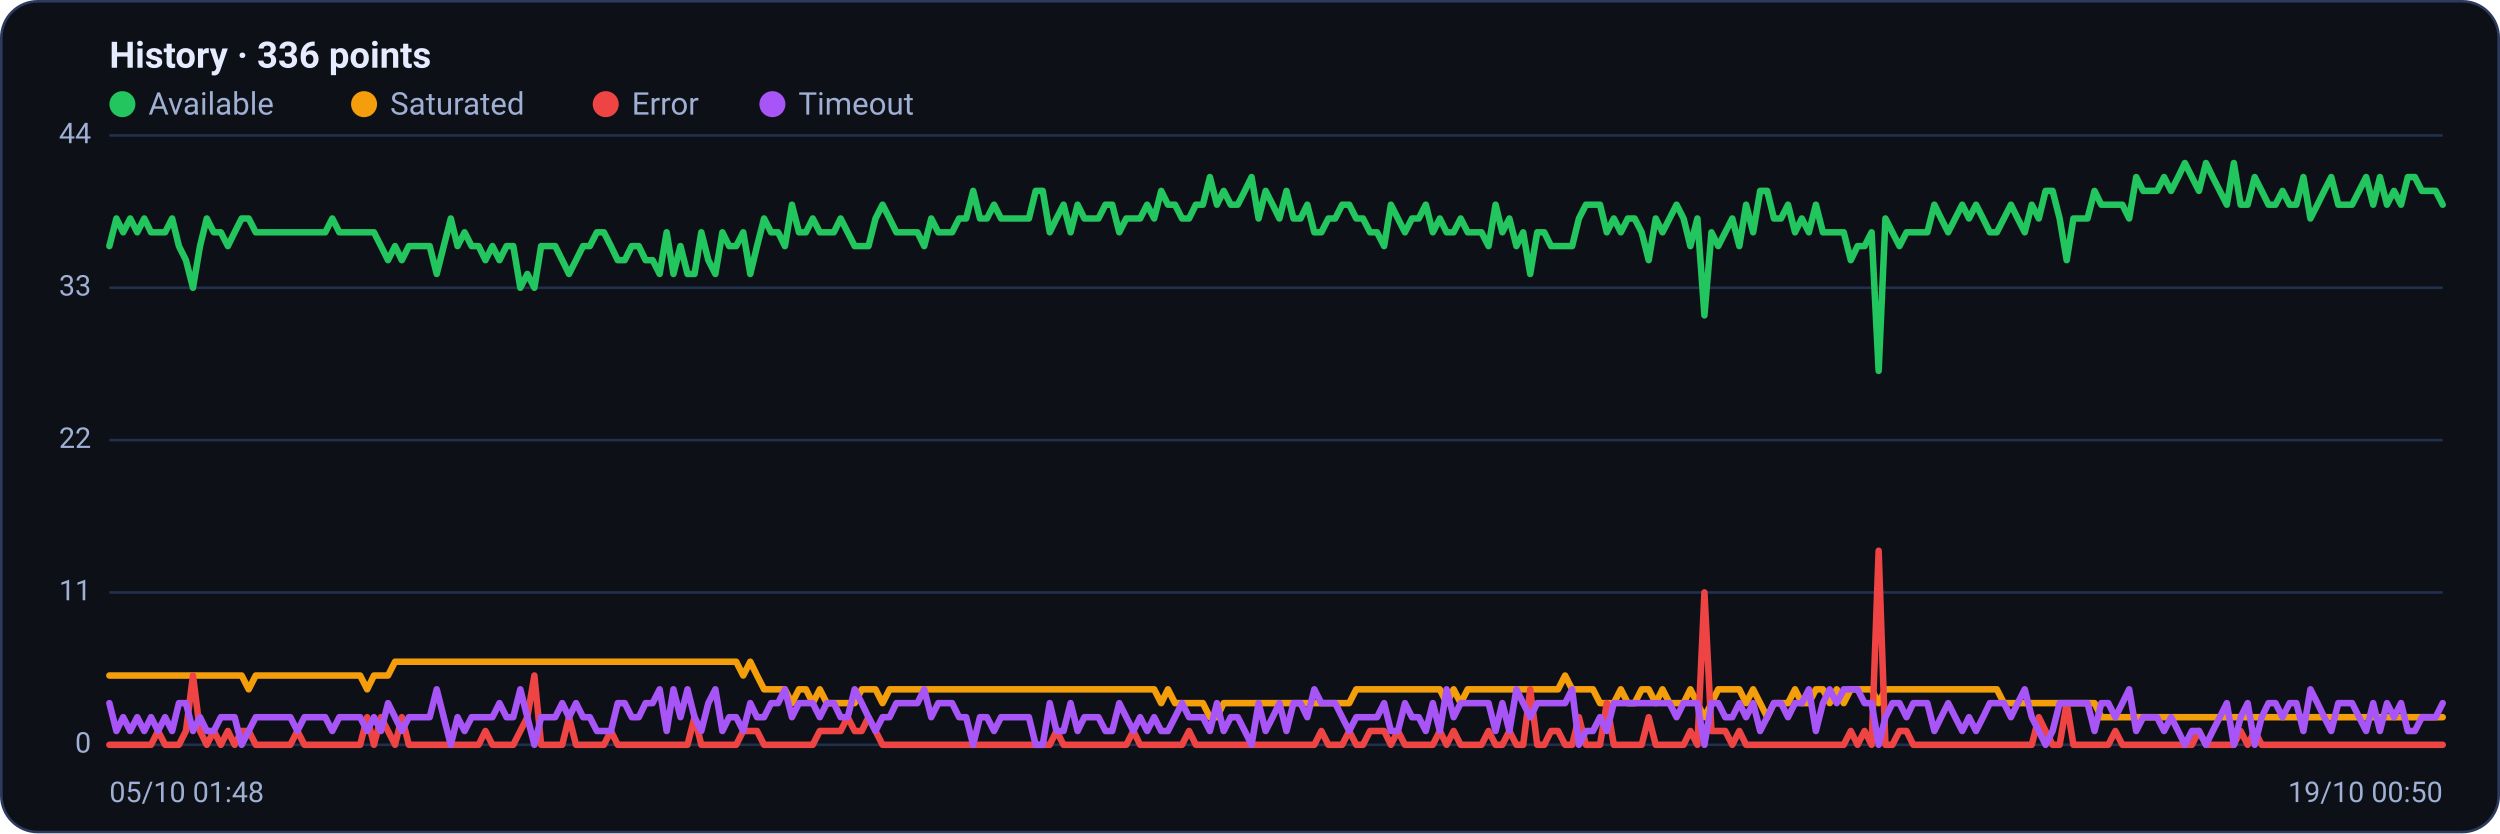
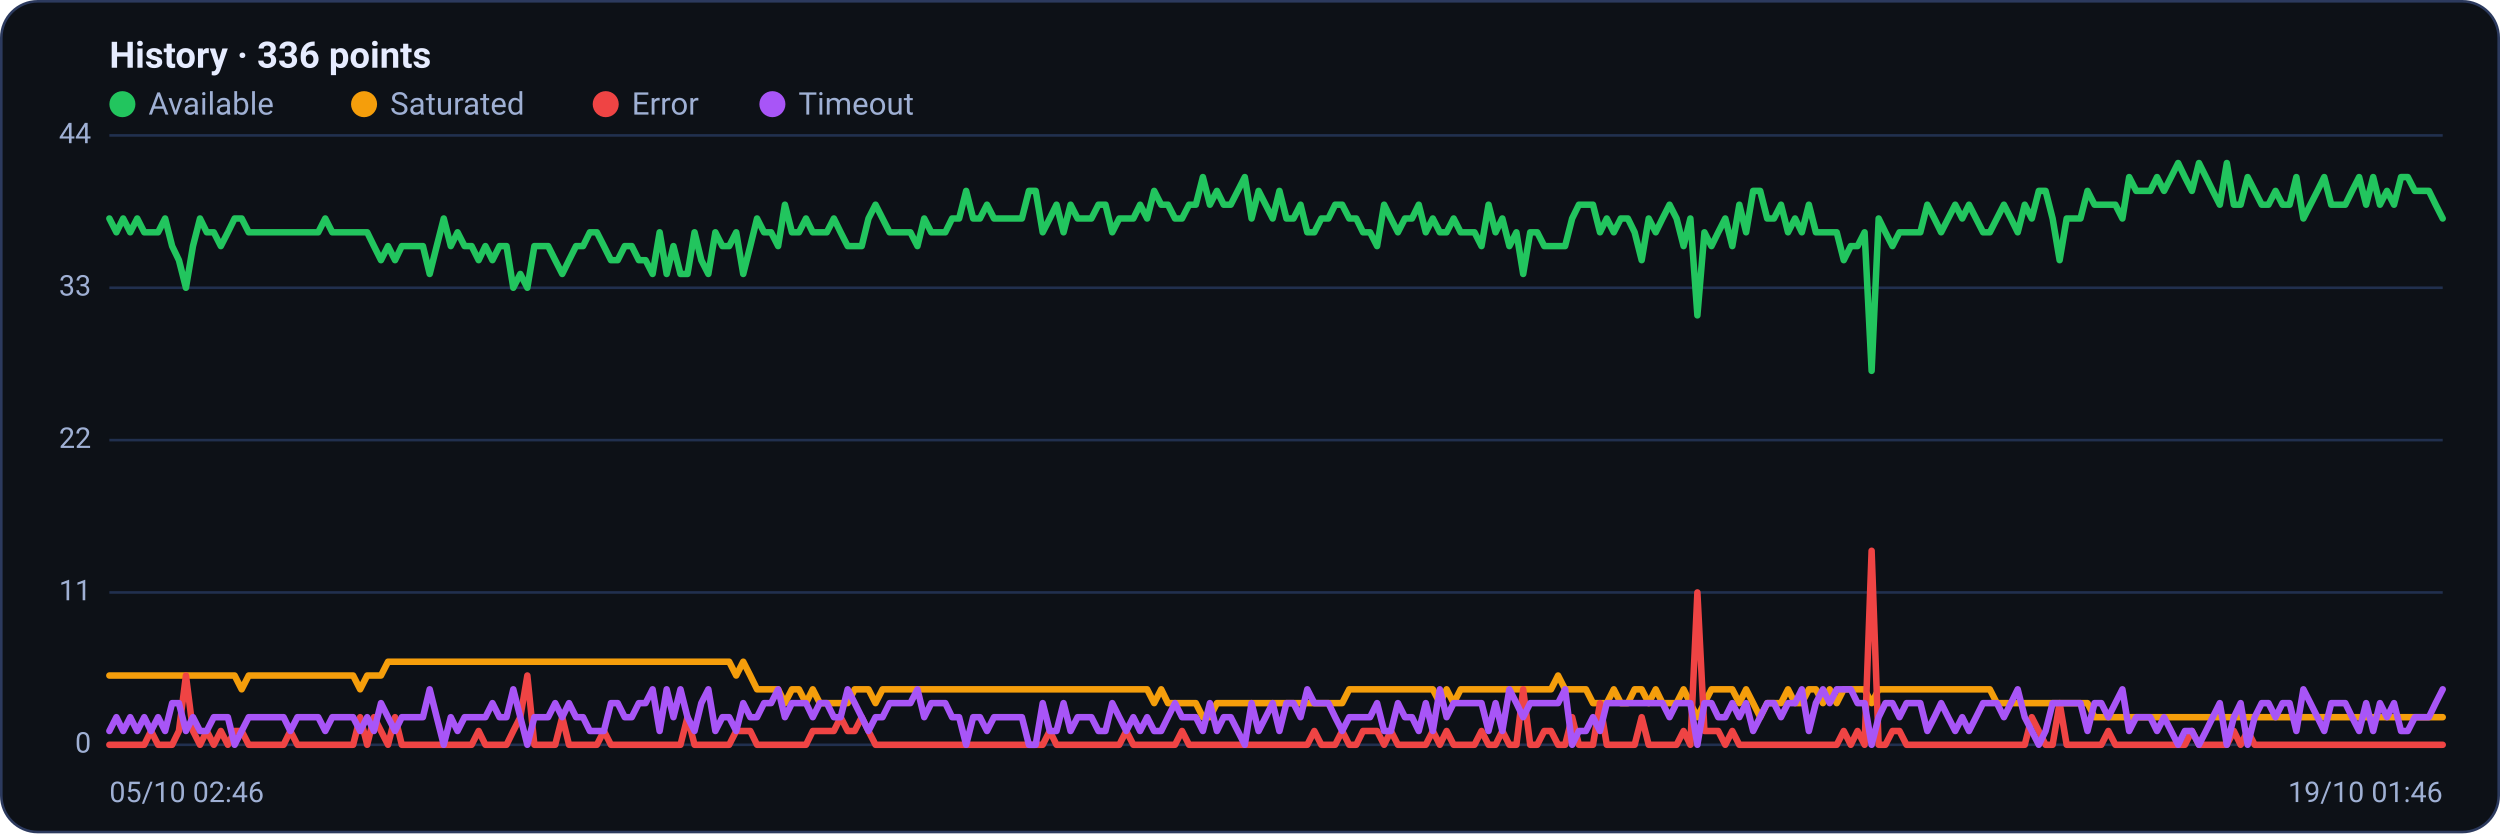
<svg xmlns="http://www.w3.org/2000/svg" viewBox="0 0 960 320" width="960" height="320" font-family="Segoe UI, system-ui, -apple-system, Roboto, Helvetica, Arial, sans-serif" role="img" aria-label="Availability history per region">
  <rect x="0.5" y="0.5" width="959" height="319" rx="14" fill="#0d1117" stroke="#2c3a5e" />
  <text x="42" y="26" font-size="14" font-weight="600" fill="#e6ecff">History · 336 points</text>
  <circle cx="47" cy="40" r="5" fill="#22c55e" />
  <text x="57" y="44" font-size="12" fill="#9fb0d4">Available</text>
  <circle cx="139.8" cy="40" r="5" fill="#f59e0b" />
  <text x="149.8" y="44" font-size="12" fill="#9fb0d4">Saturated</text>
  <circle cx="232.6" cy="40" r="5" fill="#ef4444" />
  <text x="242.6" y="44" font-size="12" fill="#9fb0d4">Error</text>
  <circle cx="296.6" cy="40" r="5" fill="#a855f7" />
  <text x="306.6" y="44" font-size="12" fill="#9fb0d4">Timeout</text>
  <line x1="42" y1="286.0" x2="938" y2="286.0" stroke="#21304f" stroke-width="1" />
  <text x="35" y="289.0" text-anchor="end" font-size="11" fill="#9fb0d4">0</text>
  <line x1="42" y1="227.5" x2="938" y2="227.5" stroke="#21304f" stroke-width="1" />
  <text x="35" y="230.5" text-anchor="end" font-size="11" fill="#9fb0d4">11</text>
  <line x1="42" y1="169.0" x2="938" y2="169.0" stroke="#21304f" stroke-width="1" />
  <text x="35" y="172.0" text-anchor="end" font-size="11" fill="#9fb0d4">22</text>
  <line x1="42" y1="110.5" x2="938" y2="110.5" stroke="#21304f" stroke-width="1" />
  <text x="35" y="113.5" text-anchor="end" font-size="11" fill="#9fb0d4">33</text>
  <line x1="42" y1="52.0" x2="938" y2="52.0" stroke="#21304f" stroke-width="1" />
  <text x="35" y="55.0" text-anchor="end" font-size="11" fill="#9fb0d4">44</text>
-   <polyline fill="none" stroke="#22c55e" stroke-width="2.5" stroke-linejoin="round" stroke-linecap="round" points="42.0,94.5 44.7,83.9 47.3,89.2 50.0,83.9 52.7,89.2 55.4,83.9 58.0,89.2 60.7,89.2 63.4,89.2 66.1,83.9 68.7,94.5 71.4,99.9 74.1,110.5 76.8,94.5 79.4,83.9 82.1,89.2 84.8,89.2 87.5,94.5 90.1,89.2 92.8,83.9 95.5,83.9 98.2,89.2 100.8,89.2 103.5,89.2 106.2,89.2 108.9,89.2 111.5,89.2 114.2,89.2 116.9,89.2 119.6,89.2 122.2,89.2 124.9,89.2 127.6,83.9 130.3,89.2 132.9,89.2 135.6,89.2 138.3,89.2 141.0,89.2 143.6,89.2 146.3,94.5 149.0,99.9 151.7,94.5 154.3,99.9 157.0,94.5 159.7,94.5 162.4,94.5 165.0,94.5 167.7,105.2 170.4,94.5 173.1,83.9 175.7,94.5 178.4,89.2 181.1,94.5 183.8,94.5 186.4,99.9 189.1,94.5 191.8,99.9 194.5,94.5 197.1,94.5 199.8,110.5 202.5,105.2 205.2,110.5 207.8,94.5 210.5,94.5 213.2,94.5 215.9,99.9 218.5,105.2 221.2,99.9 223.9,94.5 226.5,94.5 229.2,89.2 231.9,89.2 234.6,94.5 237.2,99.9 239.9,99.9 242.6,94.5 245.3,94.5 247.9,99.9 250.6,99.9 253.3,105.2 256.0,89.2 258.6,105.2 261.3,94.5 264.0,105.2 266.7,105.2 269.3,89.2 272.0,99.9 274.7,105.2 277.4,89.2 280.0,94.5 282.7,94.5 285.4,89.2 288.1,105.2 290.7,94.5 293.4,83.9 296.1,89.2 298.8,89.2 301.4,94.5 304.1,78.6 306.8,89.2 309.5,89.2 312.1,83.9 314.8,89.2 317.5,89.2 320.2,89.2 322.8,83.9 325.5,89.2 328.2,94.5 330.9,94.5 333.5,94.5 336.2,83.9 338.9,78.6 341.6,83.9 344.2,89.2 346.9,89.2 349.6,89.2 352.3,89.2 354.9,94.5 357.6,83.9 360.3,89.2 363.0,89.2 365.6,89.2 368.3,83.9 371.0,83.9 373.7,73.3 376.3,83.9 379.0,83.9 381.7,78.6 384.4,83.9 387.0,83.9 389.7,83.9 392.4,83.9 395.1,83.9 397.7,73.3 400.4,73.3 403.1,89.2 405.7,83.9 408.4,78.6 411.1,89.2 413.8,78.6 416.4,83.9 419.1,83.9 421.8,83.9 424.5,78.6 427.1,78.6 429.8,89.2 432.5,83.9 435.2,83.9 437.8,83.9 440.5,78.6 443.2,83.9 445.9,73.3 448.5,78.6 451.2,78.6 453.9,83.9 456.6,83.9 459.2,78.6 461.9,78.6 464.6,68.0 467.3,78.6 469.9,73.3 472.6,78.6 475.3,78.6 478.0,73.3 480.6,68.0 483.3,83.9 486.0,73.3 488.7,78.6 491.3,83.9 494.0,73.3 496.7,83.9 499.4,83.9 502.0,78.6 504.7,89.2 507.4,89.2 510.1,83.9 512.7,83.9 515.4,78.6 518.1,78.6 520.8,83.9 523.4,83.9 526.1,89.2 528.8,89.2 531.5,94.5 534.1,78.6 536.8,83.9 539.5,89.2 542.2,83.9 544.8,83.9 547.5,78.6 550.2,89.2 552.9,83.9 555.5,89.2 558.2,89.2 560.9,83.9 563.6,89.2 566.2,89.2 568.9,89.2 571.6,94.5 574.3,78.6 576.9,89.2 579.6,83.9 582.3,94.5 584.9,89.2 587.6,105.2 590.3,89.2 593.0,89.2 595.6,94.5 598.3,94.5 601.0,94.5 603.7,94.5 606.3,83.9 609.0,78.6 611.7,78.6 614.4,78.6 617.0,89.2 619.7,83.9 622.4,89.2 625.1,83.9 627.7,83.9 630.4,89.2 633.1,99.9 635.8,83.9 638.4,89.2 641.1,83.9 643.8,78.6 646.5,83.9 649.1,94.5 651.8,83.9 654.5,121.1 657.2,89.2 659.8,94.5 662.5,89.2 665.2,83.9 667.9,94.5 670.5,78.6 673.2,89.2 675.9,73.3 678.6,73.3 681.2,83.9 683.9,83.9 686.6,78.6 689.3,89.2 691.9,83.9 694.6,89.2 697.3,78.6 700.0,89.2 702.6,89.2 705.3,89.2 708.0,89.2 710.7,99.9 713.3,94.5 716.0,94.5 718.7,89.2 721.4,142.4 724.0,83.9 726.7,89.2 729.4,94.5 732.1,89.2 734.7,89.2 737.4,89.2 740.1,89.2 742.8,78.6 745.4,83.9 748.1,89.2 750.8,83.9 753.5,78.6 756.1,83.9 758.8,78.6 761.5,83.9 764.1,89.2 766.8,89.2 769.5,83.9 772.2,78.6 774.8,83.9 777.5,89.2 780.2,78.6 782.9,83.9 785.5,73.3 788.2,73.3 790.9,83.9 793.6,99.9 796.2,83.9 798.9,83.9 801.6,83.9 804.3,73.3 806.9,78.6 809.6,78.6 812.3,78.6 815.0,78.6 817.6,83.9 820.3,68.0 823.0,73.3 825.7,73.3 828.3,73.3 831.0,68.0 833.7,73.3 836.4,68.0 839.0,62.6 841.7,68.0 844.4,73.3 847.1,62.6 849.7,68.0 852.4,73.3 855.1,78.6 857.8,62.6 860.4,78.6 863.1,78.6 865.8,68.0 868.5,73.3 871.1,78.6 873.8,78.6 876.5,73.3 879.2,78.6 881.8,78.6 884.5,68.0 887.2,83.9 889.9,78.6 892.5,73.3 895.2,68.0 897.9,78.6 900.6,78.6 903.2,78.6 905.9,73.3 908.6,68.0 911.3,78.6 913.9,68.0 916.6,78.6 919.3,73.3 922.0,78.6 924.6,68.0 927.3,68.0 930.0,73.3 932.7,73.3 935.3,73.3 938.0,78.6" />
-   <polyline fill="none" stroke="#f59e0b" stroke-width="2.5" stroke-linejoin="round" stroke-linecap="round" points="42.0,259.4 44.7,259.4 47.3,259.4 50.0,259.4 52.7,259.4 55.4,259.4 58.0,259.4 60.7,259.4 63.4,259.4 66.1,259.4 68.7,259.4 71.4,259.4 74.1,259.4 76.8,259.4 79.4,259.4 82.1,259.4 84.8,259.4 87.5,259.4 90.1,259.4 92.8,259.4 95.5,264.7 98.2,259.4 100.8,259.4 103.5,259.4 106.2,259.4 108.9,259.4 111.5,259.4 114.2,259.4 116.9,259.4 119.6,259.4 122.2,259.4 124.9,259.4 127.6,259.4 130.3,259.4 132.9,259.4 135.6,259.4 138.3,259.4 141.0,264.7 143.6,259.4 146.3,259.4 149.0,259.4 151.7,254.1 154.3,254.1 157.0,254.1 159.7,254.1 162.4,254.1 165.0,254.1 167.7,254.1 170.4,254.1 173.1,254.1 175.7,254.1 178.4,254.1 181.1,254.1 183.8,254.1 186.4,254.1 189.1,254.1 191.8,254.1 194.5,254.1 197.1,254.1 199.8,254.1 202.5,254.1 205.2,254.1 207.8,254.1 210.5,254.1 213.2,254.1 215.9,254.1 218.5,254.1 221.2,254.1 223.9,254.1 226.5,254.1 229.2,254.1 231.9,254.1 234.6,254.1 237.2,254.1 239.9,254.1 242.6,254.1 245.3,254.1 247.9,254.1 250.6,254.1 253.3,254.1 256.0,254.1 258.6,254.1 261.3,254.1 264.0,254.1 266.7,254.1 269.3,254.1 272.0,254.1 274.7,254.1 277.4,254.1 280.0,254.1 282.7,254.1 285.4,259.4 288.1,254.1 290.7,259.4 293.4,264.7 296.1,264.7 298.8,264.7 301.4,264.7 304.1,270.0 306.8,264.7 309.5,264.7 312.1,270.0 314.8,264.7 317.5,270.0 320.2,270.0 322.8,270.0 325.5,270.0 328.2,270.0 330.9,264.7 333.5,264.7 336.2,264.7 338.9,270.0 341.6,264.7 344.2,264.7 346.9,264.7 349.6,264.7 352.3,264.7 354.9,264.7 357.6,264.7 360.3,264.7 363.0,264.7 365.6,264.7 368.3,264.7 371.0,264.7 373.7,264.7 376.3,264.7 379.0,264.7 381.7,264.7 384.4,264.7 387.0,264.7 389.7,264.7 392.4,264.7 395.1,264.7 397.7,264.7 400.4,264.7 403.1,264.7 405.7,264.7 408.4,264.7 411.1,264.7 413.8,264.7 416.4,264.7 419.1,264.7 421.8,264.7 424.5,264.7 427.1,264.7 429.8,264.7 432.5,264.7 435.2,264.7 437.8,264.7 440.5,264.7 443.2,264.7 445.9,270.0 448.5,264.7 451.2,270.0 453.9,270.0 456.6,270.0 459.2,270.0 461.9,270.0 464.6,275.4 467.3,275.4 469.9,270.0 472.6,270.0 475.3,270.0 478.0,270.0 480.6,270.0 483.3,270.0 486.0,270.0 488.7,270.0 491.3,270.0 494.0,270.0 496.7,270.0 499.4,270.0 502.0,270.0 504.7,270.0 507.4,270.0 510.1,270.0 512.7,270.0 515.4,270.0 518.1,270.0 520.8,264.7 523.4,264.7 526.1,264.7 528.8,264.7 531.5,264.7 534.1,264.7 536.8,264.7 539.5,264.7 542.2,264.7 544.8,264.7 547.5,264.7 550.2,264.7 552.9,264.7 555.5,270.0 558.2,264.7 560.9,270.0 563.6,264.7 566.2,264.7 568.9,264.7 571.6,264.7 574.3,264.7 576.9,264.7 579.6,264.7 582.3,264.7 584.9,264.7 587.6,264.7 590.3,264.7 593.0,264.7 595.6,264.7 598.3,264.7 601.0,259.4 603.7,264.7 606.3,264.7 609.0,264.7 611.7,264.7 614.4,270.0 617.0,270.0 619.7,270.0 622.4,264.7 625.1,270.0 627.7,270.0 630.4,264.7 633.1,264.7 635.8,270.0 638.4,264.7 641.1,270.0 643.8,270.0 646.5,270.0 649.1,264.7 651.8,270.0 654.5,275.4 657.2,270.0 659.8,264.7 662.5,264.7 665.2,264.7 667.9,264.7 670.5,270.0 673.2,264.7 675.9,270.0 678.6,275.4 681.2,270.0 683.9,270.0 686.6,270.0 689.3,264.7 691.9,270.0 694.6,270.0 697.3,264.7 700.0,264.7 702.6,270.0 705.3,264.7 708.0,270.0 710.7,264.7 713.3,264.7 716.0,264.7 718.7,264.7 721.4,270.0 724.0,264.7 726.7,264.7 729.4,264.7 732.1,264.7 734.7,264.7 737.4,264.7 740.1,264.7 742.8,264.7 745.4,264.7 748.1,264.7 750.8,264.7 753.5,264.7 756.1,264.7 758.8,264.7 761.5,264.7 764.1,264.7 766.8,264.7 769.5,270.0 772.2,270.0 774.8,270.0 777.5,270.0 780.2,270.0 782.9,270.0 785.5,270.0 788.2,270.0 790.9,270.0 793.6,270.0 796.2,270.0 798.9,270.0 801.6,270.0 804.3,270.0 806.9,275.4 809.6,275.4 812.3,275.4 815.0,275.4 817.6,275.4 820.3,275.4 823.0,275.4 825.7,275.4 828.3,275.4 831.0,275.4 833.7,275.4 836.4,275.4 839.0,275.4 841.7,275.4 844.4,275.4 847.1,275.4 849.7,275.4 852.4,275.4 855.1,275.4 857.8,275.4 860.4,275.4 863.1,275.4 865.8,275.4 868.5,275.4 871.1,275.4 873.8,275.4 876.5,275.4 879.2,275.4 881.8,275.4 884.5,275.4 887.2,275.4 889.9,275.4 892.5,275.4 895.2,275.4 897.9,275.4 900.6,275.4 903.2,275.4 905.9,275.4 908.6,275.4 911.3,275.4 913.9,275.4 916.6,275.4 919.3,275.4 922.0,275.4 924.6,275.4 927.3,275.4 930.0,275.4 932.7,275.4 935.3,275.4 938.0,275.4" />
-   <polyline fill="none" stroke="#ef4444" stroke-width="2.5" stroke-linejoin="round" stroke-linecap="round" points="42.0,286.0 44.7,286.0 47.3,286.0 50.0,286.0 52.7,286.0 55.4,286.0 58.0,286.0 60.7,280.7 63.4,286.0 66.1,286.0 68.7,286.0 71.4,280.7 74.1,259.4 76.8,280.7 79.4,286.0 82.1,280.7 84.8,286.0 87.5,280.7 90.1,286.0 92.8,280.7 95.5,280.7 98.2,286.0 100.8,286.0 103.5,286.0 106.2,286.0 108.9,286.0 111.5,286.0 114.2,280.7 116.9,286.0 119.6,286.0 122.2,286.0 124.9,286.0 127.6,286.0 130.3,286.0 132.9,286.0 135.6,286.0 138.3,286.0 141.0,275.4 143.6,286.0 146.3,275.4 149.0,280.7 151.7,286.0 154.3,275.4 157.0,286.0 159.7,286.0 162.4,286.0 165.0,286.0 167.7,286.0 170.4,286.0 173.1,286.0 175.7,286.0 178.4,286.0 181.1,286.0 183.8,286.0 186.4,280.7 189.1,286.0 191.8,286.0 194.5,286.0 197.1,286.0 199.8,280.7 202.5,275.4 205.2,259.4 207.8,286.0 210.5,286.0 213.2,286.0 215.9,286.0 218.5,275.4 221.2,286.0 223.9,286.0 226.5,286.0 229.2,286.0 231.9,286.0 234.6,280.7 237.2,286.0 239.9,286.0 242.6,286.0 245.3,286.0 247.9,286.0 250.6,286.0 253.3,286.0 256.0,286.0 258.6,286.0 261.3,286.0 264.0,286.0 266.7,275.4 269.3,286.0 272.0,286.0 274.7,286.0 277.4,286.0 280.0,286.0 282.7,286.0 285.4,280.7 288.1,280.7 290.7,280.7 293.4,286.0 296.1,286.0 298.8,286.0 301.4,286.0 304.1,286.0 306.8,286.0 309.5,286.0 312.1,286.0 314.8,280.7 317.5,280.7 320.2,280.7 322.8,280.7 325.5,275.4 328.2,280.7 330.9,280.7 333.5,275.4 336.2,280.7 338.9,286.0 341.6,286.0 344.2,286.0 346.9,286.0 349.6,286.0 352.3,286.0 354.9,286.0 357.6,286.0 360.3,286.0 363.0,286.0 365.6,286.0 368.3,286.0 371.0,286.0 373.7,286.0 376.3,286.0 379.0,286.0 381.7,286.0 384.4,286.0 387.0,286.0 389.7,286.0 392.4,286.0 395.1,286.0 397.7,286.0 400.4,286.0 403.1,286.0 405.7,280.7 408.4,286.0 411.1,286.0 413.8,286.0 416.4,286.0 419.1,286.0 421.8,286.0 424.5,286.0 427.1,286.0 429.8,286.0 432.5,286.0 435.2,280.7 437.8,286.0 440.5,286.0 443.2,286.0 445.9,286.0 448.5,286.0 451.2,286.0 453.9,286.0 456.6,280.7 459.2,286.0 461.9,286.0 464.6,286.0 467.3,286.0 469.9,286.0 472.6,286.0 475.3,286.0 478.0,286.0 480.6,286.0 483.3,286.0 486.0,286.0 488.7,286.0 491.3,286.0 494.0,286.0 496.7,286.0 499.4,286.0 502.0,286.0 504.7,286.0 507.4,280.7 510.1,286.0 512.7,286.0 515.4,286.0 518.1,280.7 520.8,286.0 523.4,286.0 526.1,280.7 528.8,280.7 531.5,280.7 534.1,286.0 536.8,280.7 539.5,286.0 542.2,286.0 544.8,286.0 547.5,286.0 550.2,286.0 552.9,280.7 555.5,286.0 558.2,280.7 560.9,286.0 563.6,286.0 566.2,286.0 568.9,286.0 571.6,280.7 574.3,286.0 576.9,286.0 579.6,280.7 582.3,286.0 584.9,286.0 587.6,264.7 590.3,286.0 593.0,286.0 595.6,280.7 598.3,280.7 601.0,286.0 603.7,286.0 606.3,275.4 609.0,286.0 611.7,286.0 614.4,286.0 617.0,270.0 619.7,286.0 622.4,286.0 625.1,286.0 627.7,286.0 630.4,286.0 633.1,275.4 635.8,286.0 638.4,286.0 641.1,286.0 643.8,286.0 646.5,286.0 649.1,280.7 651.8,286.0 654.5,227.5 657.2,280.7 659.8,280.7 662.5,280.7 665.2,286.0 667.9,280.7 670.5,286.0 673.2,286.0 675.9,286.0 678.6,286.0 681.2,286.0 683.9,286.0 686.6,286.0 689.3,286.0 691.9,286.0 694.6,286.0 697.3,286.0 700.0,286.0 702.6,286.0 705.3,286.0 708.0,286.0 710.7,280.7 713.3,286.0 716.0,280.7 718.7,286.0 721.4,211.5 724.0,286.0 726.7,286.0 729.4,280.7 732.1,280.7 734.7,286.0 737.4,286.0 740.1,286.0 742.8,286.0 745.4,286.0 748.1,286.0 750.8,286.0 753.5,286.0 756.1,286.0 758.8,286.0 761.5,286.0 764.1,286.0 766.8,286.0 769.5,286.0 772.2,286.0 774.8,286.0 777.5,286.0 780.2,286.0 782.9,275.4 785.5,280.7 788.2,286.0 790.9,286.0 793.6,270.0 796.2,286.0 798.9,286.0 801.6,286.0 804.3,286.0 806.9,286.0 809.6,286.0 812.3,280.7 815.0,286.0 817.6,286.0 820.3,286.0 823.0,286.0 825.7,286.0 828.3,286.0 831.0,286.0 833.7,286.0 836.4,286.0 839.0,286.0 841.7,286.0 844.4,280.7 847.1,286.0 849.7,286.0 852.4,286.0 855.1,286.0 857.8,286.0 860.4,280.7 863.1,286.0 865.8,280.7 868.5,286.0 871.1,286.0 873.8,286.0 876.5,286.0 879.2,286.0 881.8,286.0 884.5,286.0 887.2,286.0 889.9,286.0 892.5,286.0 895.2,286.0 897.9,286.0 900.6,286.0 903.2,286.0 905.9,286.0 908.6,286.0 911.3,286.0 913.9,286.0 916.6,286.0 919.3,286.0 922.0,286.0 924.6,286.0 927.3,286.0 930.0,286.0 932.7,286.0 935.3,286.0 938.0,286.0" />
-   <polyline fill="none" stroke="#a855f7" stroke-width="2.5" stroke-linejoin="round" stroke-linecap="round" points="42.0,270.0 44.7,280.7 47.3,275.4 50.0,280.7 52.7,275.4 55.4,280.7 58.0,275.4 60.7,280.7 63.4,275.4 66.1,280.7 68.7,270.0 71.4,270.0 74.1,280.7 76.8,275.4 79.4,280.7 82.1,280.7 84.8,275.4 87.5,275.4 90.1,275.4 92.8,286.0 95.5,280.7 98.2,275.4 100.8,275.4 103.5,275.4 106.2,275.4 108.9,275.4 111.5,275.4 114.2,280.7 116.9,275.4 119.6,275.4 122.2,275.4 124.9,275.4 127.6,280.7 130.3,275.4 132.9,275.4 135.6,275.4 138.3,275.4 141.0,280.7 143.6,275.4 146.3,280.7 149.0,270.0 151.7,275.4 154.3,280.7 157.0,275.4 159.7,275.4 162.4,275.4 165.0,275.4 167.7,264.7 170.4,275.4 173.1,286.0 175.7,275.4 178.4,280.7 181.1,275.4 183.8,275.4 186.4,275.4 189.1,275.4 191.8,270.0 194.5,275.4 197.1,275.4 199.8,264.7 202.5,275.4 205.2,286.0 207.8,275.4 210.5,275.4 213.2,275.4 215.9,270.0 218.5,275.4 221.2,270.0 223.9,275.4 226.5,275.4 229.2,280.7 231.9,280.7 234.6,280.7 237.2,270.0 239.9,270.0 242.6,275.4 245.3,275.4 247.9,270.0 250.6,270.0 253.3,264.7 256.0,280.7 258.6,264.7 261.3,275.4 264.0,264.7 266.7,275.4 269.3,280.7 272.0,270.0 274.7,264.7 277.4,280.7 280.0,275.4 282.7,275.4 285.4,280.7 288.1,270.0 290.7,275.4 293.4,275.4 296.1,270.0 298.8,270.0 301.4,264.7 304.1,275.4 306.8,270.0 309.5,270.0 312.1,270.0 314.8,275.4 317.5,270.0 320.2,270.0 322.8,275.4 325.5,275.4 328.2,264.7 330.9,270.0 333.5,275.4 336.2,280.7 338.9,275.4 341.6,275.4 344.2,270.0 346.9,270.0 349.6,270.0 352.3,270.0 354.9,264.7 357.6,275.4 360.3,270.0 363.0,270.0 365.6,270.0 368.3,275.4 371.0,275.4 373.7,286.0 376.3,275.4 379.0,275.4 381.7,280.7 384.4,275.4 387.0,275.4 389.7,275.4 392.4,275.4 395.1,275.4 397.7,286.0 400.4,286.0 403.1,270.0 405.7,280.7 408.4,280.7 411.1,270.0 413.8,280.7 416.4,275.4 419.1,275.4 421.8,275.4 424.5,280.7 427.1,280.7 429.8,270.0 432.5,275.4 435.2,280.7 437.8,275.4 440.5,280.7 443.2,275.4 445.9,280.7 448.5,280.7 451.2,275.4 453.9,270.0 456.6,275.4 459.2,275.4 461.9,275.4 464.6,280.7 467.3,270.0 469.9,280.7 472.6,275.4 475.3,275.4 478.0,280.7 480.6,286.0 483.3,270.0 486.0,280.7 488.7,275.4 491.3,270.0 494.0,280.7 496.7,270.0 499.4,270.0 502.0,275.4 504.7,264.7 507.4,270.0 510.1,270.0 512.7,270.0 515.4,275.4 518.1,280.7 520.8,275.4 523.4,275.4 526.1,275.4 528.8,275.4 531.5,270.0 534.1,280.7 536.8,280.7 539.5,270.0 542.2,275.4 544.8,275.4 547.5,280.7 550.2,270.0 552.9,280.7 555.5,264.7 558.2,275.4 560.9,270.0 563.6,270.0 566.2,270.0 568.9,270.0 571.6,270.0 574.3,280.7 576.9,270.0 579.6,280.7 582.3,264.7 584.9,270.0 587.6,275.4 590.3,270.0 593.0,270.0 595.6,270.0 598.3,270.0 601.0,270.0 603.7,264.7 606.3,286.0 609.0,280.7 611.7,280.7 614.4,275.4 617.0,280.7 619.7,270.0 622.4,270.0 625.1,270.0 627.7,270.0 630.4,270.0 633.1,270.0 635.8,270.0 638.4,270.0 641.1,270.0 643.8,275.4 646.5,270.0 649.1,270.0 651.8,270.0 654.5,286.0 657.2,270.0 659.8,270.0 662.5,275.4 665.2,275.4 667.9,270.0 670.5,275.4 673.2,270.0 675.9,280.7 678.6,275.4 681.2,270.0 683.9,270.0 686.6,275.4 689.3,270.0 691.9,270.0 694.6,264.7 697.3,280.7 700.0,270.0 702.6,264.7 705.3,270.0 708.0,264.7 710.7,264.7 713.3,264.7 716.0,270.0 718.7,270.0 721.4,286.0 724.0,275.4 726.7,270.0 729.4,270.0 732.1,275.4 734.7,270.0 737.4,270.0 740.1,270.0 742.8,280.7 745.4,275.4 748.1,270.0 750.8,275.4 753.5,280.7 756.1,275.4 758.8,280.7 761.5,275.4 764.1,270.0 766.8,270.0 769.5,270.0 772.2,275.4 774.8,270.0 777.5,264.7 780.2,275.4 782.9,280.7 785.5,286.0 788.2,280.7 790.9,270.0 793.6,270.0 796.2,270.0 798.9,270.0 801.6,270.0 804.3,280.7 806.9,270.0 809.6,270.0 812.3,275.4 815.0,270.0 817.6,264.7 820.3,280.7 823.0,275.4 825.7,275.4 828.3,275.4 831.0,280.7 833.7,275.4 836.4,280.7 839.0,286.0 841.7,280.7 844.4,280.7 847.1,286.0 849.7,280.7 852.4,275.4 855.1,270.0 857.8,286.0 860.4,275.4 863.1,270.0 865.8,286.0 868.5,275.4 871.1,270.0 873.8,270.0 876.5,275.4 879.2,270.0 881.8,270.0 884.5,280.7 887.2,264.7 889.9,270.0 892.5,275.4 895.2,280.7 897.9,270.0 900.6,270.0 903.2,270.0 905.9,275.4 908.6,280.7 911.3,270.0 913.9,280.7 916.6,270.0 919.3,275.4 922.0,270.0 924.6,280.7 927.3,280.7 930.0,275.4 932.7,275.4 935.3,275.4 938.0,270.0" />
-   <text x="42" y="308" font-size="11" fill="#9fb0d4">05/10 01:48</text>
-   <text x="938" y="308" text-anchor="end" font-size="11" fill="#9fb0d4">19/10 00:50</text>
+   <polyline fill="none" stroke="#22c55e" stroke-width="2.5" stroke-linejoin="round" stroke-linecap="round" points="42.0,83.9 44.7,89.2 47.3,83.9 50.0,89.2 52.7,83.9 55.4,89.2 58.0,89.2 60.7,89.2 63.4,83.9 66.1,94.5 68.7,99.9 71.4,110.5 74.1,94.5 76.8,83.9 79.4,89.2 82.1,89.2 84.8,94.5 87.5,89.2 90.1,83.9 92.8,83.9 95.5,89.2 98.2,89.2 100.8,89.2 103.5,89.2 106.2,89.2 108.9,89.2 111.5,89.2 114.2,89.2 116.9,89.2 119.6,89.2 122.2,89.2 124.9,83.9 127.6,89.2 130.3,89.2 132.9,89.2 135.6,89.2 138.3,89.2 141.0,89.2 143.6,94.5 146.3,99.9 149.0,94.5 151.7,99.9 154.3,94.5 157.0,94.5 159.7,94.5 162.4,94.5 165.0,105.2 167.7,94.5 170.4,83.9 173.1,94.5 175.7,89.2 178.4,94.5 181.1,94.5 183.8,99.9 186.4,94.5 189.1,99.9 191.8,94.5 194.5,94.5 197.1,110.5 199.8,105.2 202.5,110.5 205.2,94.5 207.8,94.5 210.5,94.5 213.2,99.9 215.9,105.2 218.5,99.9 221.2,94.5 223.9,94.5 226.5,89.2 229.2,89.2 231.9,94.5 234.6,99.9 237.2,99.9 239.9,94.5 242.6,94.5 245.3,99.9 247.9,99.9 250.6,105.2 253.3,89.2 256.0,105.2 258.6,94.5 261.3,105.2 264.0,105.2 266.7,89.2 269.3,99.9 272.0,105.2 274.7,89.2 277.4,94.5 280.0,94.5 282.7,89.2 285.4,105.2 288.1,94.5 290.7,83.9 293.4,89.2 296.1,89.2 298.8,94.5 301.4,78.6 304.1,89.2 306.8,89.2 309.5,83.9 312.1,89.2 314.8,89.2 317.5,89.2 320.2,83.9 322.8,89.2 325.5,94.5 328.2,94.5 330.9,94.5 333.5,83.9 336.2,78.6 338.9,83.9 341.6,89.2 344.2,89.2 346.9,89.2 349.6,89.2 352.3,94.5 354.9,83.9 357.6,89.2 360.3,89.2 363.0,89.2 365.6,83.9 368.3,83.9 371.0,73.3 373.7,83.9 376.3,83.9 379.0,78.6 381.7,83.9 384.4,83.9 387.0,83.9 389.7,83.9 392.4,83.9 395.1,73.3 397.7,73.3 400.4,89.2 403.1,83.9 405.7,78.6 408.4,89.2 411.1,78.6 413.8,83.9 416.4,83.9 419.1,83.9 421.8,78.6 424.5,78.6 427.1,89.2 429.8,83.9 432.5,83.9 435.2,83.9 437.8,78.6 440.5,83.9 443.2,73.3 445.9,78.6 448.5,78.6 451.2,83.9 453.9,83.9 456.6,78.6 459.2,78.6 461.9,68.0 464.6,78.6 467.3,73.3 469.9,78.6 472.6,78.6 475.3,73.3 478.0,68.0 480.6,83.9 483.3,73.3 486.0,78.6 488.7,83.9 491.3,73.3 494.0,83.9 496.7,83.9 499.4,78.6 502.0,89.2 504.7,89.2 507.4,83.9 510.1,83.9 512.7,78.6 515.4,78.6 518.1,83.9 520.8,83.9 523.4,89.2 526.1,89.2 528.8,94.5 531.5,78.6 534.1,83.9 536.8,89.2 539.5,83.9 542.2,83.9 544.8,78.6 547.5,89.2 550.2,83.9 552.9,89.2 555.5,89.2 558.2,83.9 560.9,89.2 563.6,89.2 566.2,89.2 568.9,94.5 571.6,78.6 574.3,89.2 576.9,83.9 579.6,94.5 582.3,89.2 584.9,105.2 587.6,89.2 590.3,89.2 593.0,94.5 595.6,94.5 598.3,94.5 601.0,94.5 603.7,83.9 606.3,78.6 609.0,78.6 611.7,78.6 614.4,89.2 617.0,83.9 619.7,89.2 622.4,83.9 625.1,83.9 627.7,89.2 630.4,99.9 633.1,83.9 635.8,89.2 638.4,83.9 641.1,78.6 643.8,83.9 646.5,94.5 649.1,83.9 651.8,121.1 654.5,89.2 657.2,94.5 659.8,89.2 662.5,83.9 665.2,94.5 667.9,78.6 670.5,89.2 673.2,73.3 675.9,73.3 678.6,83.9 681.2,83.9 683.9,78.6 686.6,89.2 689.3,83.9 691.9,89.2 694.6,78.6 697.3,89.2 700.0,89.2 702.6,89.2 705.3,89.2 708.0,99.9 710.7,94.5 713.3,94.5 716.0,89.2 718.7,142.4 721.4,83.9 724.0,89.2 726.7,94.5 729.4,89.2 732.1,89.2 734.7,89.2 737.4,89.2 740.1,78.6 742.8,83.9 745.4,89.2 748.1,83.9 750.8,78.6 753.5,83.9 756.1,78.6 758.8,83.9 761.5,89.2 764.1,89.2 766.8,83.9 769.5,78.6 772.2,83.9 774.8,89.2 777.5,78.6 780.2,83.9 782.9,73.3 785.5,73.3 788.2,83.9 790.9,99.9 793.6,83.9 796.2,83.9 798.9,83.9 801.6,73.3 804.3,78.6 806.9,78.6 809.6,78.6 812.3,78.6 815.0,83.9 817.6,68.0 820.3,73.3 823.0,73.3 825.7,73.3 828.3,68.0 831.0,73.3 833.7,68.0 836.4,62.6 839.0,68.0 841.7,73.3 844.4,62.6 847.1,68.0 849.7,73.3 852.4,78.6 855.1,62.6 857.8,78.6 860.4,78.6 863.1,68.0 865.8,73.3 868.5,78.6 871.1,78.6 873.8,73.3 876.5,78.6 879.2,78.6 881.8,68.0 884.5,83.9 887.2,78.6 889.9,73.3 892.5,68.0 895.2,78.6 897.9,78.6 900.6,78.6 903.2,73.3 905.9,68.0 908.6,78.6 911.3,68.0 913.9,78.6 916.6,73.3 919.3,78.6 922.0,68.0 924.6,68.0 927.3,73.3 930.0,73.3 932.7,73.3 935.3,78.6 938.0,83.9" />
+   <polyline fill="none" stroke="#f59e0b" stroke-width="2.5" stroke-linejoin="round" stroke-linecap="round" points="42.0,259.4 44.7,259.4 47.3,259.4 50.0,259.4 52.7,259.4 55.4,259.4 58.0,259.4 60.7,259.4 63.4,259.4 66.1,259.4 68.7,259.4 71.4,259.4 74.1,259.4 76.8,259.4 79.4,259.4 82.1,259.4 84.8,259.4 87.5,259.4 90.1,259.4 92.8,264.7 95.5,259.4 98.2,259.4 100.8,259.4 103.5,259.4 106.2,259.4 108.9,259.4 111.5,259.4 114.2,259.4 116.9,259.4 119.6,259.4 122.2,259.4 124.9,259.4 127.6,259.4 130.3,259.4 132.9,259.4 135.6,259.4 138.3,264.7 141.0,259.4 143.6,259.4 146.3,259.4 149.0,254.1 151.7,254.1 154.3,254.1 157.0,254.1 159.7,254.1 162.4,254.1 165.0,254.1 167.7,254.1 170.4,254.1 173.1,254.1 175.7,254.1 178.4,254.1 181.1,254.1 183.8,254.1 186.4,254.1 189.1,254.1 191.8,254.1 194.5,254.1 197.1,254.1 199.8,254.1 202.5,254.1 205.2,254.1 207.8,254.1 210.5,254.1 213.2,254.1 215.9,254.1 218.5,254.1 221.2,254.1 223.9,254.1 226.5,254.1 229.2,254.1 231.9,254.1 234.6,254.1 237.2,254.1 239.9,254.1 242.6,254.1 245.3,254.1 247.9,254.1 250.6,254.1 253.3,254.1 256.0,254.1 258.6,254.1 261.3,254.1 264.0,254.1 266.7,254.1 269.3,254.1 272.0,254.1 274.7,254.1 277.4,254.1 280.0,254.1 282.7,259.4 285.4,254.1 288.1,259.4 290.7,264.7 293.4,264.7 296.1,264.7 298.8,264.7 301.4,270.0 304.1,264.7 306.8,264.7 309.5,270.0 312.1,264.7 314.8,270.0 317.5,270.0 320.2,270.0 322.8,270.0 325.5,270.0 328.2,264.7 330.9,264.7 333.5,264.7 336.2,270.0 338.9,264.7 341.6,264.7 344.2,264.7 346.9,264.7 349.6,264.7 352.3,264.7 354.9,264.7 357.6,264.7 360.3,264.7 363.0,264.7 365.6,264.7 368.3,264.7 371.0,264.7 373.7,264.7 376.3,264.7 379.0,264.7 381.7,264.7 384.4,264.7 387.0,264.7 389.7,264.7 392.4,264.7 395.1,264.7 397.7,264.7 400.4,264.7 403.1,264.7 405.7,264.7 408.4,264.7 411.1,264.7 413.8,264.7 416.4,264.7 419.1,264.7 421.8,264.7 424.5,264.7 427.1,264.7 429.8,264.7 432.5,264.7 435.2,264.7 437.8,264.7 440.5,264.7 443.2,270.0 445.9,264.7 448.5,270.0 451.2,270.0 453.9,270.0 456.6,270.0 459.2,270.0 461.9,275.4 464.6,275.4 467.3,270.0 469.9,270.0 472.6,270.0 475.3,270.0 478.0,270.0 480.6,270.0 483.3,270.0 486.0,270.0 488.7,270.0 491.3,270.0 494.0,270.0 496.7,270.0 499.4,270.0 502.0,270.0 504.7,270.0 507.4,270.0 510.1,270.0 512.7,270.0 515.4,270.0 518.1,264.7 520.8,264.7 523.4,264.7 526.1,264.7 528.8,264.7 531.5,264.7 534.1,264.7 536.8,264.7 539.5,264.7 542.2,264.7 544.8,264.7 547.5,264.7 550.2,264.7 552.9,270.0 555.5,264.7 558.2,270.0 560.9,264.7 563.6,264.7 566.2,264.7 568.9,264.7 571.6,264.7 574.3,264.7 576.9,264.7 579.6,264.7 582.3,264.7 584.9,264.7 587.6,264.7 590.3,264.7 593.0,264.7 595.6,264.7 598.3,259.4 601.0,264.7 603.7,264.7 606.3,264.7 609.0,264.7 611.7,270.0 614.4,270.0 617.0,270.0 619.7,264.7 622.4,270.0 625.1,270.0 627.7,264.7 630.4,264.7 633.1,270.0 635.8,264.7 638.4,270.0 641.1,270.0 643.8,270.0 646.5,264.7 649.1,270.0 651.8,275.4 654.5,270.0 657.2,264.7 659.8,264.7 662.5,264.7 665.2,264.7 667.9,270.0 670.5,264.7 673.2,270.0 675.9,275.4 678.6,270.0 681.2,270.0 683.9,270.0 686.6,264.7 689.3,270.0 691.9,270.0 694.6,264.7 697.3,264.7 700.0,270.0 702.6,264.7 705.3,270.0 708.0,264.7 710.7,264.7 713.3,264.7 716.0,264.7 718.7,270.0 721.4,264.7 724.0,264.7 726.7,264.7 729.4,264.7 732.1,264.7 734.7,264.7 737.4,264.7 740.1,264.7 742.8,264.7 745.4,264.7 748.1,264.7 750.8,264.7 753.5,264.7 756.1,264.7 758.8,264.7 761.5,264.7 764.1,264.7 766.8,270.0 769.5,270.0 772.2,270.0 774.8,270.0 777.5,270.0 780.2,270.0 782.9,270.0 785.5,270.0 788.2,270.0 790.9,270.0 793.6,270.0 796.2,270.0 798.9,270.0 801.6,270.0 804.3,275.4 806.9,275.4 809.6,275.4 812.3,275.4 815.0,275.4 817.6,275.4 820.3,275.4 823.0,275.4 825.7,275.4 828.3,275.4 831.0,275.4 833.7,275.4 836.4,275.4 839.0,275.4 841.7,275.4 844.4,275.4 847.1,275.4 849.7,275.4 852.4,275.4 855.1,275.4 857.8,275.4 860.4,275.4 863.1,275.4 865.8,275.4 868.5,275.4 871.1,275.4 873.8,275.4 876.5,275.4 879.2,275.4 881.8,275.4 884.5,275.4 887.2,275.4 889.9,275.4 892.5,275.4 895.2,275.4 897.9,275.4 900.6,275.4 903.2,275.4 905.9,275.4 908.6,275.4 911.3,275.4 913.9,275.4 916.6,275.4 919.3,275.4 922.0,275.4 924.6,275.4 927.3,275.4 930.0,275.4 932.7,275.4 935.3,275.4 938.0,275.4" />
+   <polyline fill="none" stroke="#ef4444" stroke-width="2.5" stroke-linejoin="round" stroke-linecap="round" points="42.0,286.0 44.7,286.0 47.3,286.0 50.0,286.0 52.7,286.0 55.4,286.0 58.0,280.7 60.7,286.0 63.4,286.0 66.1,286.0 68.7,280.7 71.4,259.4 74.1,280.7 76.8,286.0 79.4,280.7 82.1,286.0 84.8,280.7 87.5,286.0 90.1,280.7 92.8,280.7 95.5,286.0 98.2,286.0 100.8,286.0 103.5,286.0 106.2,286.0 108.9,286.0 111.5,280.7 114.2,286.0 116.9,286.0 119.6,286.0 122.2,286.0 124.9,286.0 127.6,286.0 130.3,286.0 132.9,286.0 135.6,286.0 138.3,275.4 141.0,286.0 143.6,275.4 146.3,280.7 149.0,286.0 151.7,275.4 154.3,286.0 157.0,286.0 159.7,286.0 162.4,286.0 165.0,286.0 167.7,286.0 170.4,286.0 173.1,286.0 175.7,286.0 178.4,286.0 181.1,286.0 183.8,280.7 186.4,286.0 189.1,286.0 191.8,286.0 194.5,286.0 197.1,280.7 199.8,275.4 202.5,259.4 205.2,286.0 207.8,286.0 210.5,286.0 213.2,286.0 215.9,275.4 218.5,286.0 221.2,286.0 223.9,286.0 226.5,286.0 229.2,286.0 231.9,280.7 234.6,286.0 237.2,286.0 239.9,286.0 242.6,286.0 245.3,286.0 247.9,286.0 250.6,286.0 253.3,286.0 256.0,286.0 258.6,286.0 261.3,286.0 264.0,275.4 266.7,286.0 269.3,286.0 272.0,286.0 274.7,286.0 277.4,286.0 280.0,286.0 282.7,280.7 285.4,280.7 288.1,280.7 290.7,286.0 293.4,286.0 296.1,286.0 298.8,286.0 301.4,286.0 304.1,286.0 306.8,286.0 309.5,286.0 312.1,280.7 314.8,280.7 317.5,280.7 320.2,280.7 322.8,275.4 325.5,280.7 328.2,280.7 330.9,275.4 333.5,280.7 336.2,286.0 338.9,286.0 341.6,286.0 344.2,286.0 346.9,286.0 349.6,286.0 352.3,286.0 354.9,286.0 357.6,286.0 360.3,286.0 363.0,286.0 365.6,286.0 368.3,286.0 371.0,286.0 373.7,286.0 376.3,286.0 379.0,286.0 381.7,286.0 384.4,286.0 387.0,286.0 389.7,286.0 392.4,286.0 395.1,286.0 397.7,286.0 400.4,286.0 403.1,280.7 405.7,286.0 408.4,286.0 411.1,286.0 413.8,286.0 416.4,286.0 419.1,286.0 421.8,286.0 424.5,286.0 427.1,286.0 429.8,286.0 432.5,280.7 435.2,286.0 437.8,286.0 440.5,286.0 443.2,286.0 445.9,286.0 448.5,286.0 451.2,286.0 453.9,280.7 456.6,286.0 459.2,286.0 461.9,286.0 464.6,286.0 467.3,286.0 469.9,286.0 472.6,286.0 475.3,286.0 478.0,286.0 480.6,286.0 483.3,286.0 486.0,286.0 488.7,286.0 491.3,286.0 494.0,286.0 496.7,286.0 499.4,286.0 502.0,286.0 504.7,280.7 507.4,286.0 510.1,286.0 512.7,286.0 515.4,280.7 518.1,286.0 520.8,286.0 523.4,280.7 526.1,280.7 528.8,280.7 531.5,286.0 534.1,280.7 536.8,286.0 539.5,286.0 542.2,286.0 544.8,286.0 547.5,286.0 550.2,280.7 552.9,286.0 555.5,280.7 558.2,286.0 560.9,286.0 563.6,286.0 566.2,286.0 568.9,280.7 571.6,286.0 574.3,286.0 576.9,280.7 579.6,286.0 582.3,286.0 584.9,264.7 587.6,286.0 590.3,286.0 593.0,280.7 595.6,280.7 598.3,286.0 601.0,286.0 603.7,275.4 606.3,286.0 609.0,286.0 611.7,286.0 614.4,270.0 617.0,286.0 619.7,286.0 622.4,286.0 625.1,286.0 627.7,286.0 630.4,275.4 633.1,286.0 635.8,286.0 638.4,286.0 641.1,286.0 643.8,286.0 646.5,280.7 649.1,286.0 651.8,227.5 654.5,280.7 657.2,280.7 659.8,280.7 662.5,286.0 665.2,280.7 667.9,286.0 670.5,286.0 673.2,286.0 675.9,286.0 678.6,286.0 681.2,286.0 683.9,286.0 686.6,286.0 689.3,286.0 691.9,286.0 694.6,286.0 697.3,286.0 700.0,286.0 702.6,286.0 705.3,286.0 708.0,280.7 710.7,286.0 713.3,280.7 716.0,286.0 718.7,211.5 721.4,286.0 724.0,286.0 726.7,280.7 729.4,280.7 732.1,286.0 734.7,286.0 737.4,286.0 740.1,286.0 742.8,286.0 745.4,286.0 748.1,286.0 750.8,286.0 753.5,286.0 756.1,286.0 758.8,286.0 761.5,286.0 764.1,286.0 766.8,286.0 769.5,286.0 772.2,286.0 774.8,286.0 777.5,286.0 780.2,275.4 782.9,280.7 785.5,286.0 788.2,286.0 790.9,270.0 793.6,286.0 796.2,286.0 798.9,286.0 801.6,286.0 804.3,286.0 806.9,286.0 809.6,280.7 812.3,286.0 815.0,286.0 817.6,286.0 820.3,286.0 823.0,286.0 825.7,286.0 828.3,286.0 831.0,286.0 833.7,286.0 836.4,286.0 839.0,286.0 841.7,280.7 844.4,286.0 847.1,286.0 849.7,286.0 852.4,286.0 855.1,286.0 857.8,280.7 860.4,286.0 863.1,280.7 865.8,286.0 868.5,286.0 871.1,286.0 873.8,286.0 876.5,286.0 879.2,286.0 881.8,286.0 884.5,286.0 887.2,286.0 889.9,286.0 892.5,286.0 895.2,286.0 897.9,286.0 900.6,286.0 903.2,286.0 905.9,286.0 908.6,286.0 911.3,286.0 913.9,286.0 916.6,286.0 919.3,286.0 922.0,286.0 924.6,286.0 927.3,286.0 930.0,286.0 932.7,286.0 935.3,286.0 938.0,286.0" />
+   <polyline fill="none" stroke="#a855f7" stroke-width="2.5" stroke-linejoin="round" stroke-linecap="round" points="42.0,280.7 44.7,275.4 47.3,280.7 50.0,275.4 52.7,280.7 55.4,275.4 58.0,280.7 60.7,275.4 63.4,280.7 66.1,270.0 68.7,270.0 71.4,280.7 74.1,275.4 76.8,280.7 79.4,280.7 82.1,275.4 84.8,275.4 87.5,275.4 90.1,286.0 92.8,280.7 95.5,275.4 98.2,275.4 100.8,275.4 103.5,275.4 106.2,275.4 108.9,275.4 111.5,280.7 114.2,275.4 116.9,275.4 119.6,275.4 122.2,275.4 124.9,280.7 127.6,275.4 130.3,275.4 132.9,275.4 135.6,275.4 138.3,280.7 141.0,275.4 143.6,280.7 146.3,270.0 149.0,275.4 151.7,280.7 154.3,275.4 157.0,275.4 159.7,275.4 162.4,275.4 165.0,264.7 167.7,275.4 170.4,286.0 173.1,275.4 175.7,280.7 178.4,275.4 181.1,275.4 183.8,275.4 186.4,275.4 189.1,270.0 191.8,275.4 194.5,275.4 197.1,264.7 199.8,275.4 202.5,286.0 205.2,275.4 207.8,275.4 210.5,275.4 213.2,270.0 215.9,275.4 218.5,270.0 221.2,275.4 223.9,275.4 226.5,280.7 229.2,280.7 231.9,280.7 234.6,270.0 237.2,270.0 239.9,275.4 242.6,275.4 245.3,270.0 247.9,270.0 250.6,264.7 253.3,280.7 256.0,264.7 258.6,275.4 261.3,264.7 264.0,275.4 266.7,280.7 269.3,270.0 272.0,264.7 274.7,280.7 277.4,275.4 280.0,275.4 282.7,280.7 285.4,270.0 288.1,275.4 290.7,275.4 293.4,270.0 296.1,270.0 298.8,264.7 301.4,275.4 304.1,270.0 306.8,270.0 309.5,270.0 312.1,275.4 314.8,270.0 317.5,270.0 320.2,275.4 322.8,275.4 325.5,264.7 328.2,270.0 330.9,275.4 333.5,280.7 336.2,275.4 338.9,275.4 341.6,270.0 344.2,270.0 346.9,270.0 349.6,270.0 352.3,264.7 354.9,275.4 357.6,270.0 360.3,270.0 363.0,270.0 365.6,275.4 368.3,275.4 371.0,286.0 373.7,275.4 376.3,275.4 379.0,280.7 381.7,275.4 384.4,275.4 387.0,275.4 389.7,275.4 392.4,275.4 395.1,286.0 397.7,286.0 400.4,270.0 403.1,280.7 405.7,280.7 408.4,270.0 411.1,280.7 413.8,275.4 416.4,275.4 419.1,275.4 421.8,280.7 424.5,280.7 427.1,270.0 429.8,275.4 432.5,280.7 435.2,275.4 437.8,280.7 440.5,275.4 443.2,280.7 445.9,280.7 448.5,275.4 451.2,270.0 453.9,275.4 456.6,275.4 459.2,275.4 461.9,280.7 464.6,270.0 467.3,280.7 469.9,275.4 472.6,275.4 475.3,280.7 478.0,286.0 480.6,270.0 483.3,280.7 486.0,275.4 488.7,270.0 491.3,280.7 494.0,270.0 496.7,270.0 499.4,275.4 502.0,264.7 504.7,270.0 507.4,270.0 510.1,270.0 512.7,275.4 515.4,280.7 518.1,275.4 520.8,275.4 523.4,275.4 526.1,275.4 528.8,270.0 531.5,280.7 534.1,280.7 536.8,270.0 539.5,275.4 542.2,275.4 544.8,280.7 547.5,270.0 550.2,280.7 552.9,264.7 555.5,275.4 558.2,270.0 560.9,270.0 563.6,270.0 566.2,270.0 568.9,270.0 571.6,280.7 574.3,270.0 576.9,280.7 579.6,264.7 582.3,270.0 584.9,275.4 587.6,270.0 590.3,270.0 593.0,270.0 595.6,270.0 598.3,270.0 601.0,264.7 603.7,286.0 606.3,280.7 609.0,280.7 611.7,275.4 614.4,280.7 617.0,270.0 619.7,270.0 622.4,270.0 625.1,270.0 627.7,270.0 630.4,270.0 633.1,270.0 635.8,270.0 638.4,270.0 641.1,275.4 643.8,270.0 646.5,270.0 649.1,270.0 651.8,286.0 654.5,270.0 657.2,270.0 659.8,275.4 662.5,275.4 665.2,270.0 667.9,275.4 670.5,270.0 673.2,280.7 675.9,275.4 678.6,270.0 681.2,270.0 683.9,275.4 686.6,270.0 689.3,270.0 691.9,264.7 694.6,280.7 697.3,270.0 700.0,264.7 702.6,270.0 705.3,264.7 708.0,264.7 710.7,264.7 713.3,270.0 716.0,270.0 718.7,286.0 721.4,275.4 724.0,270.0 726.7,270.0 729.4,275.4 732.1,270.0 734.7,270.0 737.4,270.0 740.1,280.7 742.8,275.4 745.4,270.0 748.1,275.4 750.8,280.7 753.5,275.4 756.1,280.7 758.8,275.4 761.5,270.0 764.1,270.0 766.8,270.0 769.5,275.4 772.2,270.0 774.8,264.7 777.5,275.4 780.2,280.7 782.9,286.0 785.5,280.7 788.2,270.0 790.9,270.0 793.6,270.0 796.2,270.0 798.9,270.0 801.6,280.7 804.3,270.0 806.9,270.0 809.6,275.4 812.3,270.0 815.0,264.7 817.6,280.7 820.3,275.4 823.0,275.4 825.7,275.4 828.3,280.7 831.0,275.4 833.7,280.7 836.4,286.0 839.0,280.7 841.7,280.7 844.4,286.0 847.1,280.7 849.7,275.4 852.4,270.0 855.1,286.0 857.8,275.4 860.4,270.0 863.1,286.0 865.8,275.4 868.5,270.0 871.1,270.0 873.8,275.4 876.5,270.0 879.2,270.0 881.8,280.7 884.5,264.7 887.2,270.0 889.9,275.4 892.5,280.7 895.2,270.0 897.9,270.0 900.6,270.0 903.2,275.4 905.9,280.7 908.6,270.0 911.3,280.7 913.9,270.0 916.6,275.4 919.3,270.0 922.0,280.7 924.6,280.7 927.3,275.4 930.0,275.4 932.7,275.4 935.3,270.0 938.0,264.7" />
+   <text x="42" y="308" font-size="11" fill="#9fb0d4">05/10 02:46</text>
+   <text x="938" y="308" text-anchor="end" font-size="11" fill="#9fb0d4">19/10 01:46</text>
</svg>
